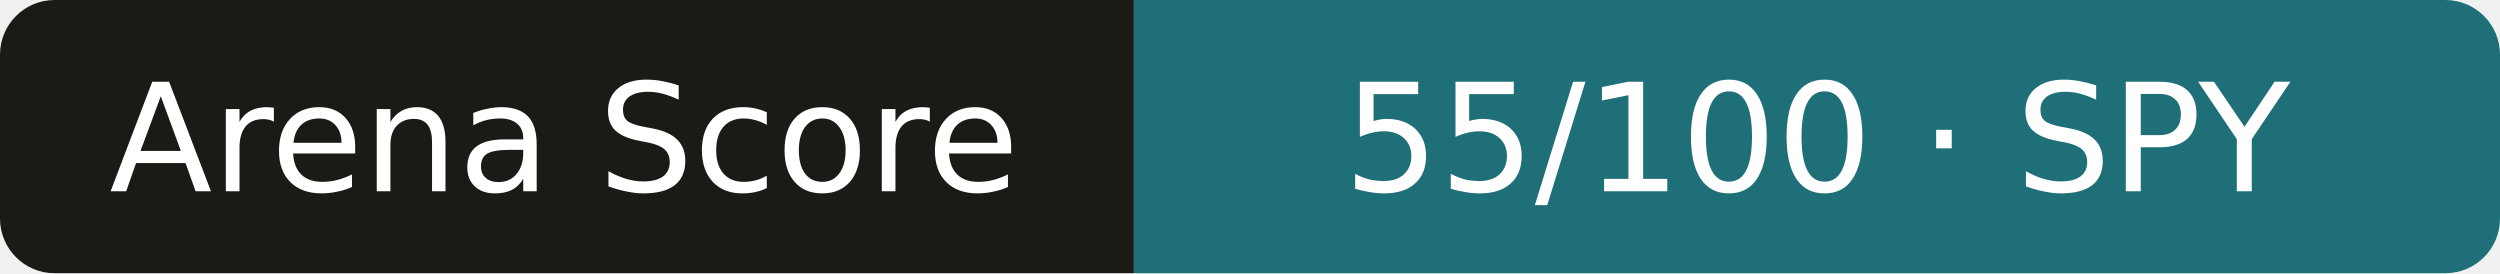
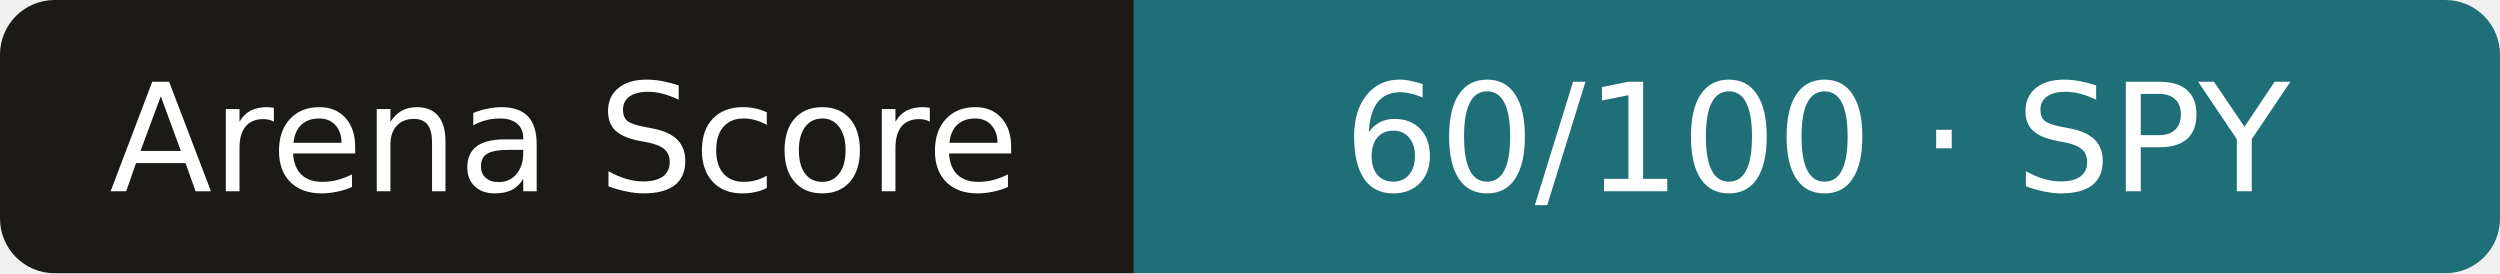
- <svg xmlns="http://www.w3.org/2000/svg" width="183" height="20" role="img" aria-label="Arena Score: 55/100 · SPY">
+ <svg xmlns="http://www.w3.org/2000/svg" width="183" height="20" role="img" aria-label="Arena Score: 60/100 · SPY">
  <clipPath id="r">
    <rect width="183" height="20" rx="4" />
  </clipPath>
  <g clip-path="url(#r)">
    <rect width="83" height="20" fill="#1b1a17" />
    <rect x="83" width="101" height="20" fill="#1f6f78" />
  </g>
  <g fill="#fff" text-anchor="middle" font-family="Verdana,DejaVu Sans,sans-serif" font-size="11">
    <text x="41.3" y="14">Arena Score</text>
-     <text x="133.0" y="14">55/100 · SPY</text>
+     <text x="133.0" y="14">60/100 · SPY</text>
  </g>
</svg>
